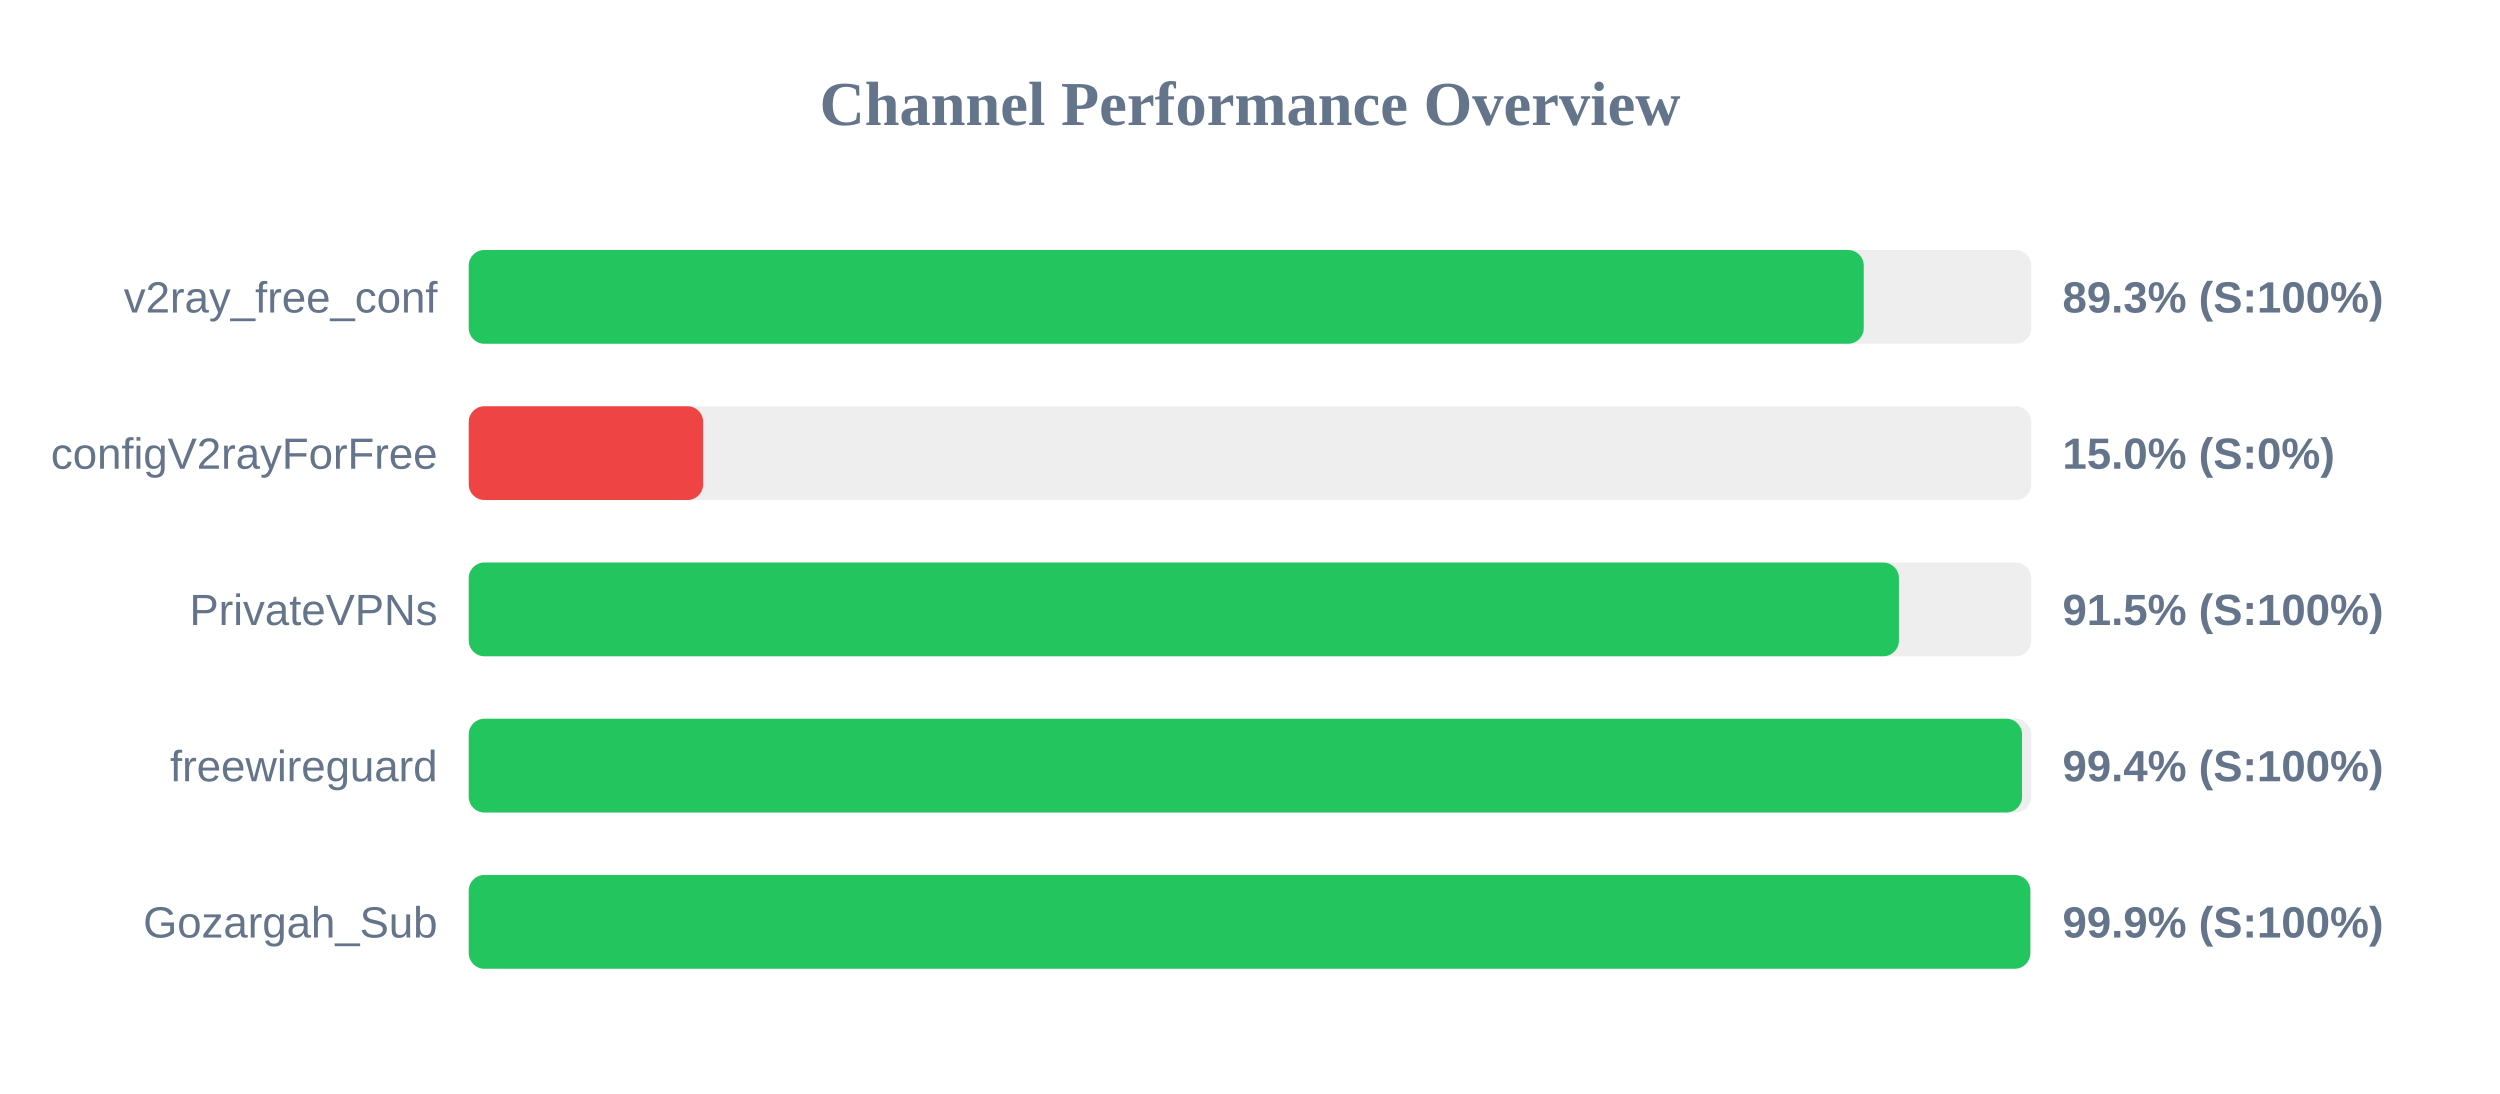
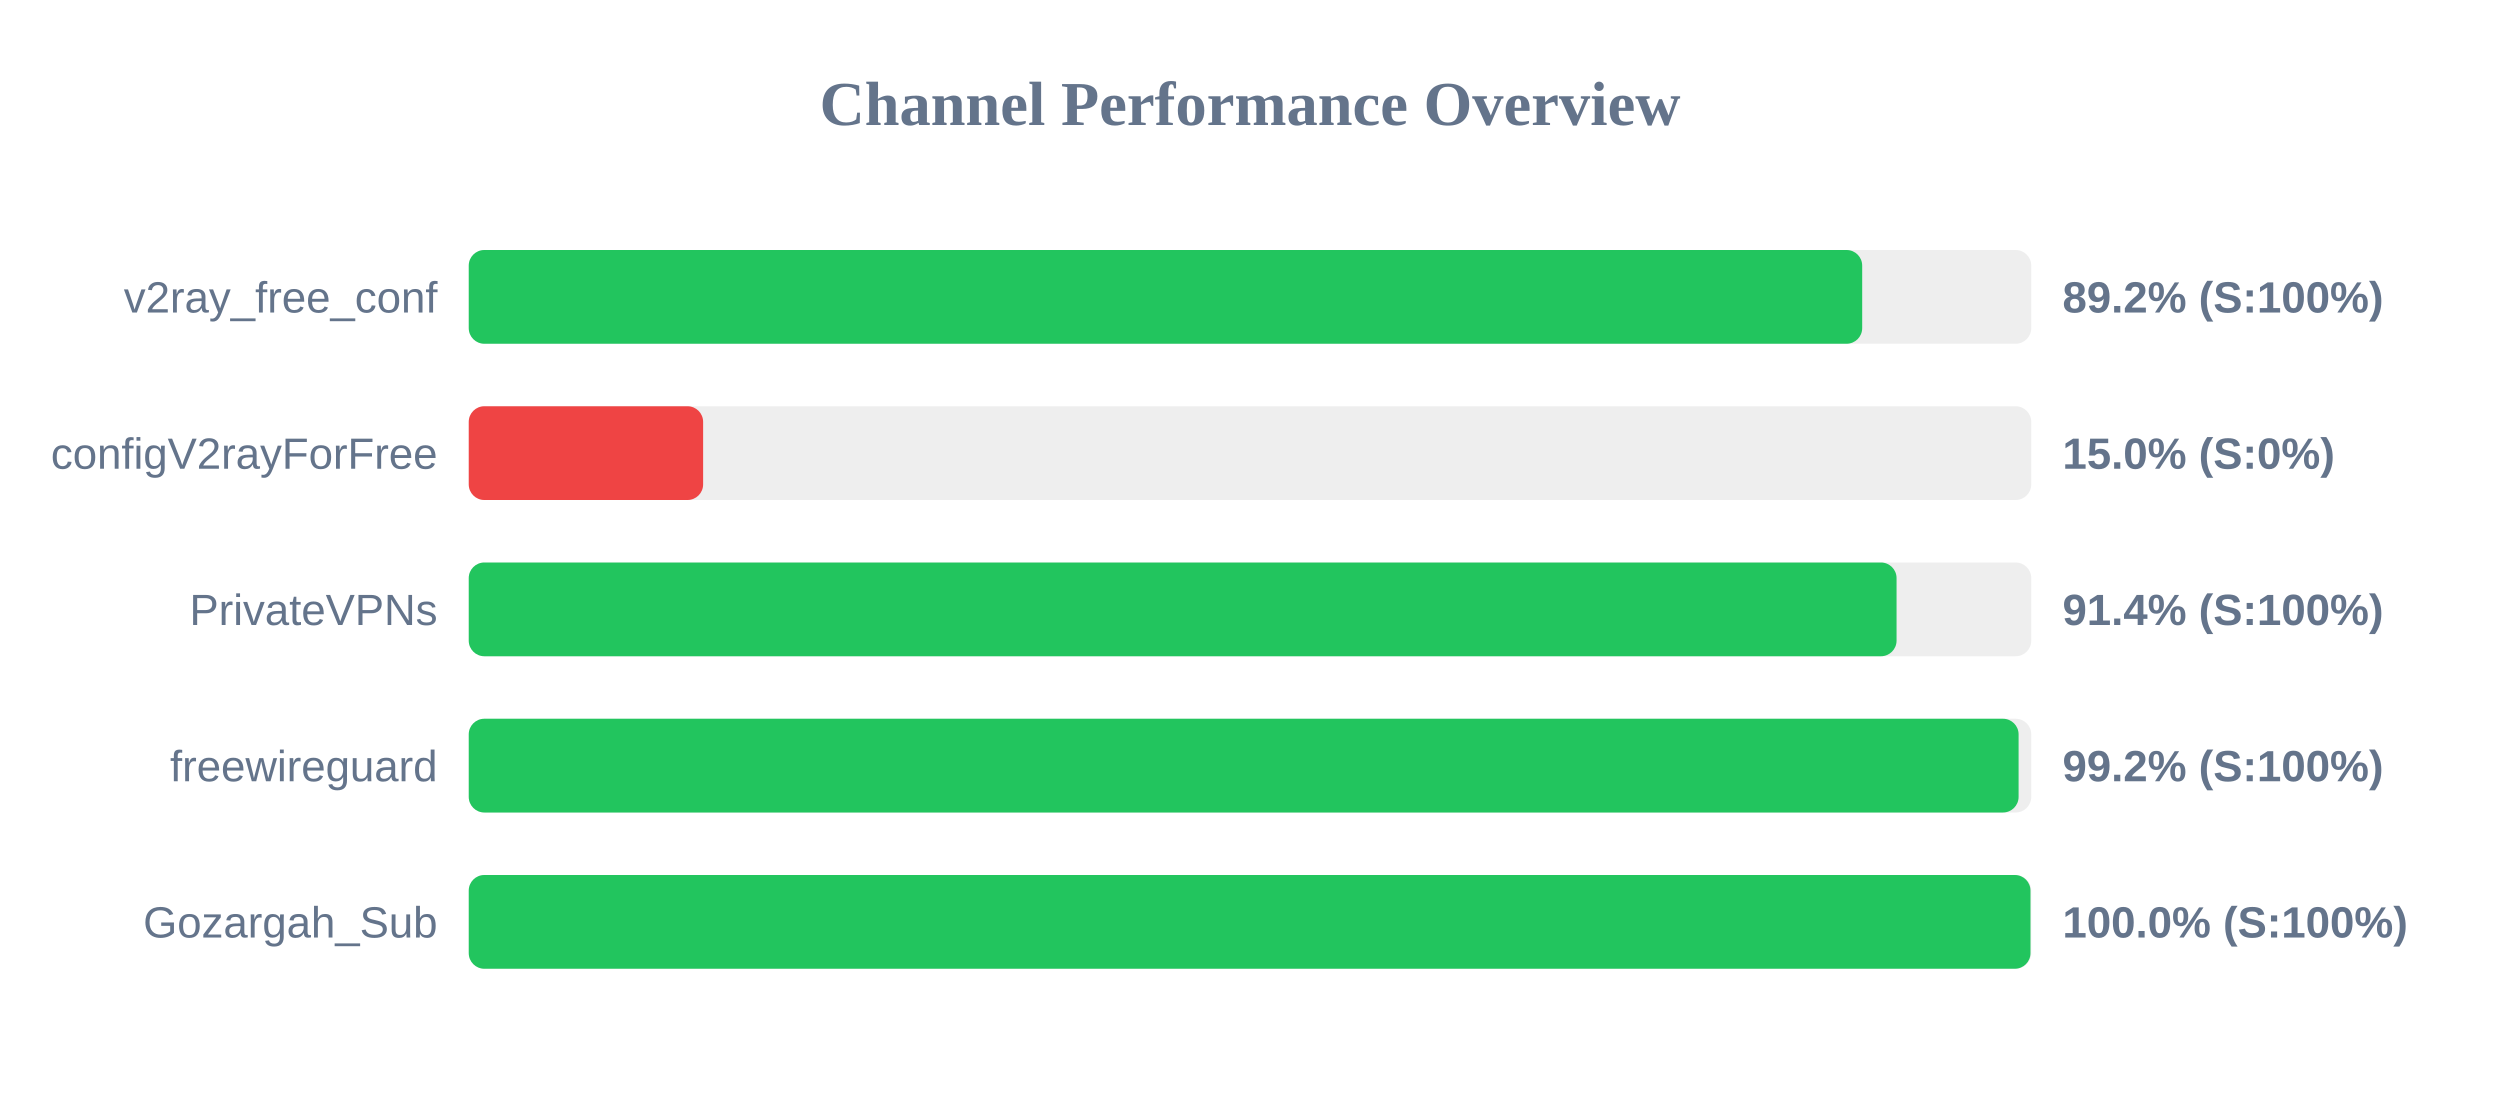
<svg xmlns="http://www.w3.org/2000/svg" width="800" height="350" version="1.1">
  <style>
        .row { font: 14px Arial; fill: #64748b; }
        .score { font: bold 14px Arial; fill: #64748b; }
    </style>
  <text x="400" y="40" text-anchor="middle" font-size="20px" font-weight="bold" fill="#64748b">Channel Performance Overview</text>
  <rect x="150" y="80" width="500" height="30" fill="#eee" rx="5" />
-   <rect x="150" y="80" width="446.4" height="30" fill="#22c55e" rx="5" />
+   <rect x="150" y="80" width="445.9" height="30" fill="#22c55e" rx="5" />
  <text x="140" y="100" text-anchor="end" class="row">v2ray_free_conf</text>
-   <text x="660" y="100" text-anchor="start" class="score">89.3% (S:100%)</text>
+   <text x="660" y="100" text-anchor="start" class="score">89.2% (S:100%)</text>
  <rect x="150" y="130" width="500" height="30" fill="#eee" rx="5" />
  <rect x="150" y="130" width="75.0" height="30" fill="#ef4444" rx="5" />
  <text x="140" y="150" text-anchor="end" class="row">configV2rayForFree</text>
  <text x="660" y="150" text-anchor="start" class="score">15.0% (S:0%)</text>
  <rect x="150" y="180" width="500" height="30" fill="#eee" rx="5" />
-   <rect x="150" y="180" width="457.65" height="30" fill="#22c55e" rx="5" />
+   <rect x="150" y="180" width="456.9" height="30" fill="#22c55e" rx="5" />
  <text x="140" y="200" text-anchor="end" class="row">PrivateVPNs</text>
-   <text x="660" y="200" text-anchor="start" class="score">91.5% (S:100%)</text>
+   <text x="660" y="200" text-anchor="start" class="score">91.4% (S:100%)</text>
  <rect x="150" y="230" width="500" height="30" fill="#eee" rx="5" />
-   <rect x="150" y="230" width="497.05" height="30" fill="#22c55e" rx="5" />
+   <rect x="150" y="230" width="495.95" height="30" fill="#22c55e" rx="5" />
  <text x="140" y="250" text-anchor="end" class="row">freewireguard</text>
-   <text x="660" y="250" text-anchor="start" class="score">99.4% (S:100%)</text>
+   <text x="660" y="250" text-anchor="start" class="score">99.2% (S:100%)</text>
  <rect x="150" y="280" width="500" height="30" fill="#eee" rx="5" />
-   <rect x="150" y="280" width="499.7" height="30" fill="#22c55e" rx="5" />
+   <rect x="150" y="280" width="499.75" height="30" fill="#22c55e" rx="5" />
  <text x="140" y="300" text-anchor="end" class="row">Gozargah_Sub</text>
-   <text x="660" y="300" text-anchor="start" class="score">99.9% (S:100%)</text>
+   <text x="660" y="300" text-anchor="start" class="score">100.0% (S:100%)</text>
</svg>
